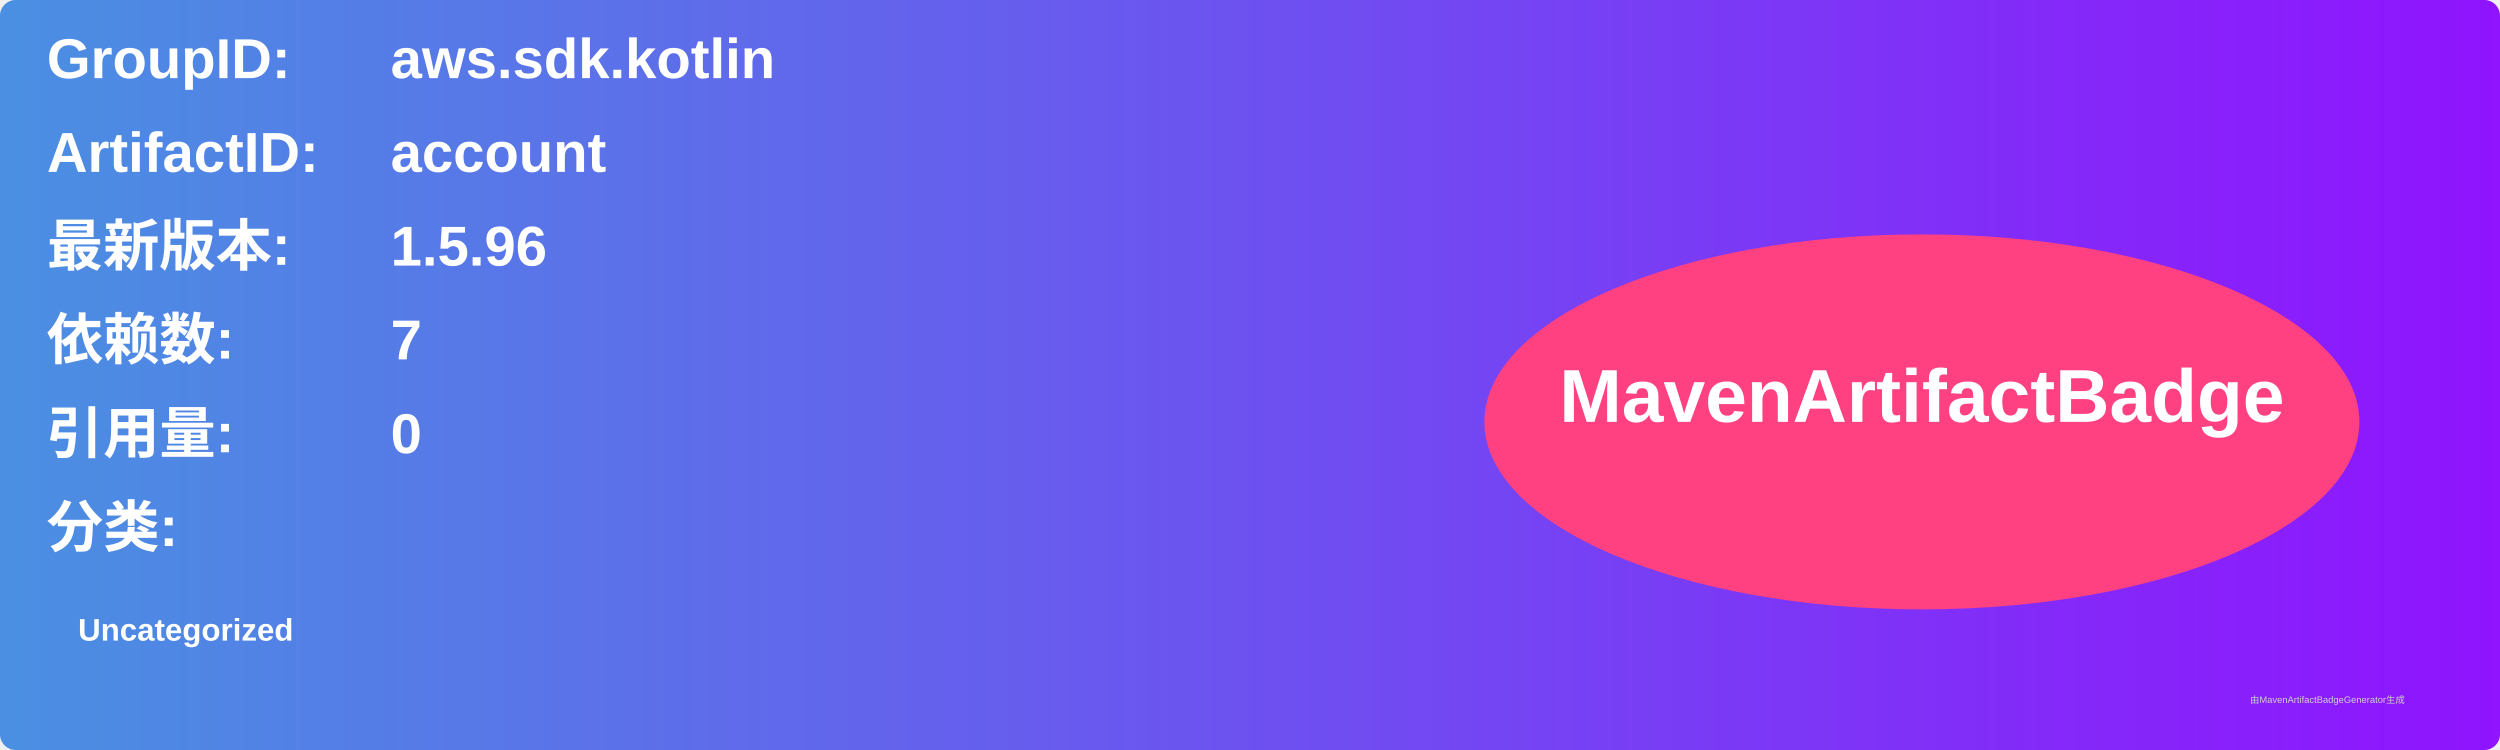
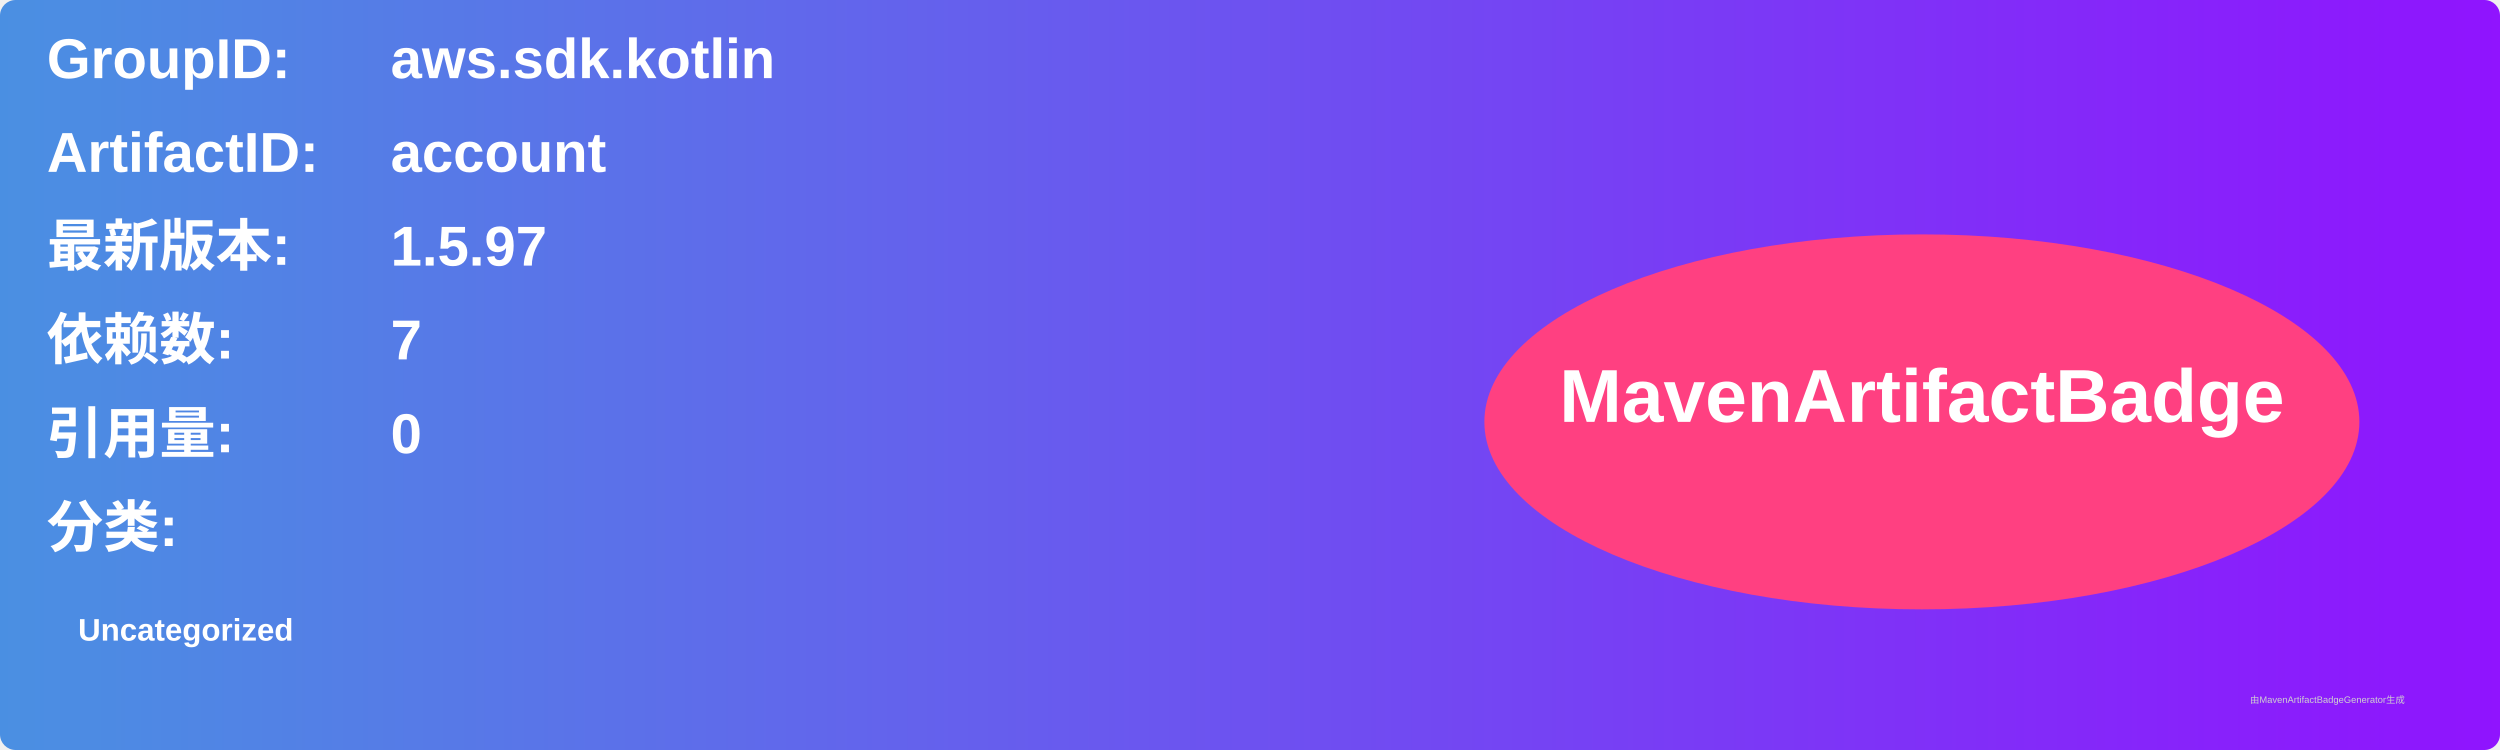
<svg xmlns="http://www.w3.org/2000/svg" width="800" height="240" viewBox="0 0 800 240">
  <linearGradient id="grad" x1="0%" y1="0%" x2="100%" y2="0%">
    <stop offset="0%" stop-color="#4a90e2" />
    <stop offset="100%" stop-color="#9013fe" />
  </linearGradient>
  <rect width="100%" height="100%" rx="5" ry="5" fill="url(#grad)" />
  <g transform="translate(15, 15)">
    <text x="0" y="10" font-family="Arial" font-size="18" fill="white" font-weight="bold" width="260">GroupID:</text>
    <text x="110" y="10" font-family="Arial" font-size="18" fill="white" font-weight="bold" width="460">aws.sdk.kotlin</text>
    <text x="0" y="40" font-family="Arial" font-size="18" fill="white" font-weight="bold" width="260">ArtifactID:</text>
    <text x="110" y="40" font-family="Arial" font-size="18" fill="white" font-weight="bold" width="460">account</text>
    <text x="0" y="70" font-family="Arial" font-size="18" fill="white" font-weight="bold">最新版本:</text>
    <text x="110" y="70" font-family="Arial" font-size="18" fill="white" font-weight="bold">
-       <tspan font-weight="bold">1.5.96</tspan>
+       <tspan font-weight="bold">1.5.97</tspan>
    </text>
    <text x="0" y="100" font-family="Arial" font-size="18" fill="white" font-weight="bold">依赖数: </text>
    <text x="110" y="100" font-family="Arial" font-size="18" fill="white">
      <tspan font-weight="bold">7</tspan>
    </text>
    <text x="0" y="130" font-family="Arial" font-size="18" fill="white" font-weight="bold">引用量: </text>
    <text x="110" y="130" font-family="Arial" font-size="18" fill="white">
      <tspan font-weight="bold">0</tspan>
    </text>
    <text x="0" y="160" font-family="Arial" font-size="18" fill="white" font-weight="bold">分类:</text>
    <text x="10" y="190" font-family="Arial" font-size="10" fill="white">
      <tspan font-weight="bold">Uncategorized</tspan>
    </text>
    <ellipse cx="600" cy="120" rx="140" ry="60" fill="#ff4081" />
    <text x="600" y="120" text-anchor="middle" font-family="Arial" font-size="24" fill="white" font-weight="bold">MavenArtifactBadge</text>
  </g>
  <text x="720" y="225" font-family="Arial" font-size="3" fill="#d0d0d0">由MavenArtifactBadgeGenerator生成</text>
</svg>
